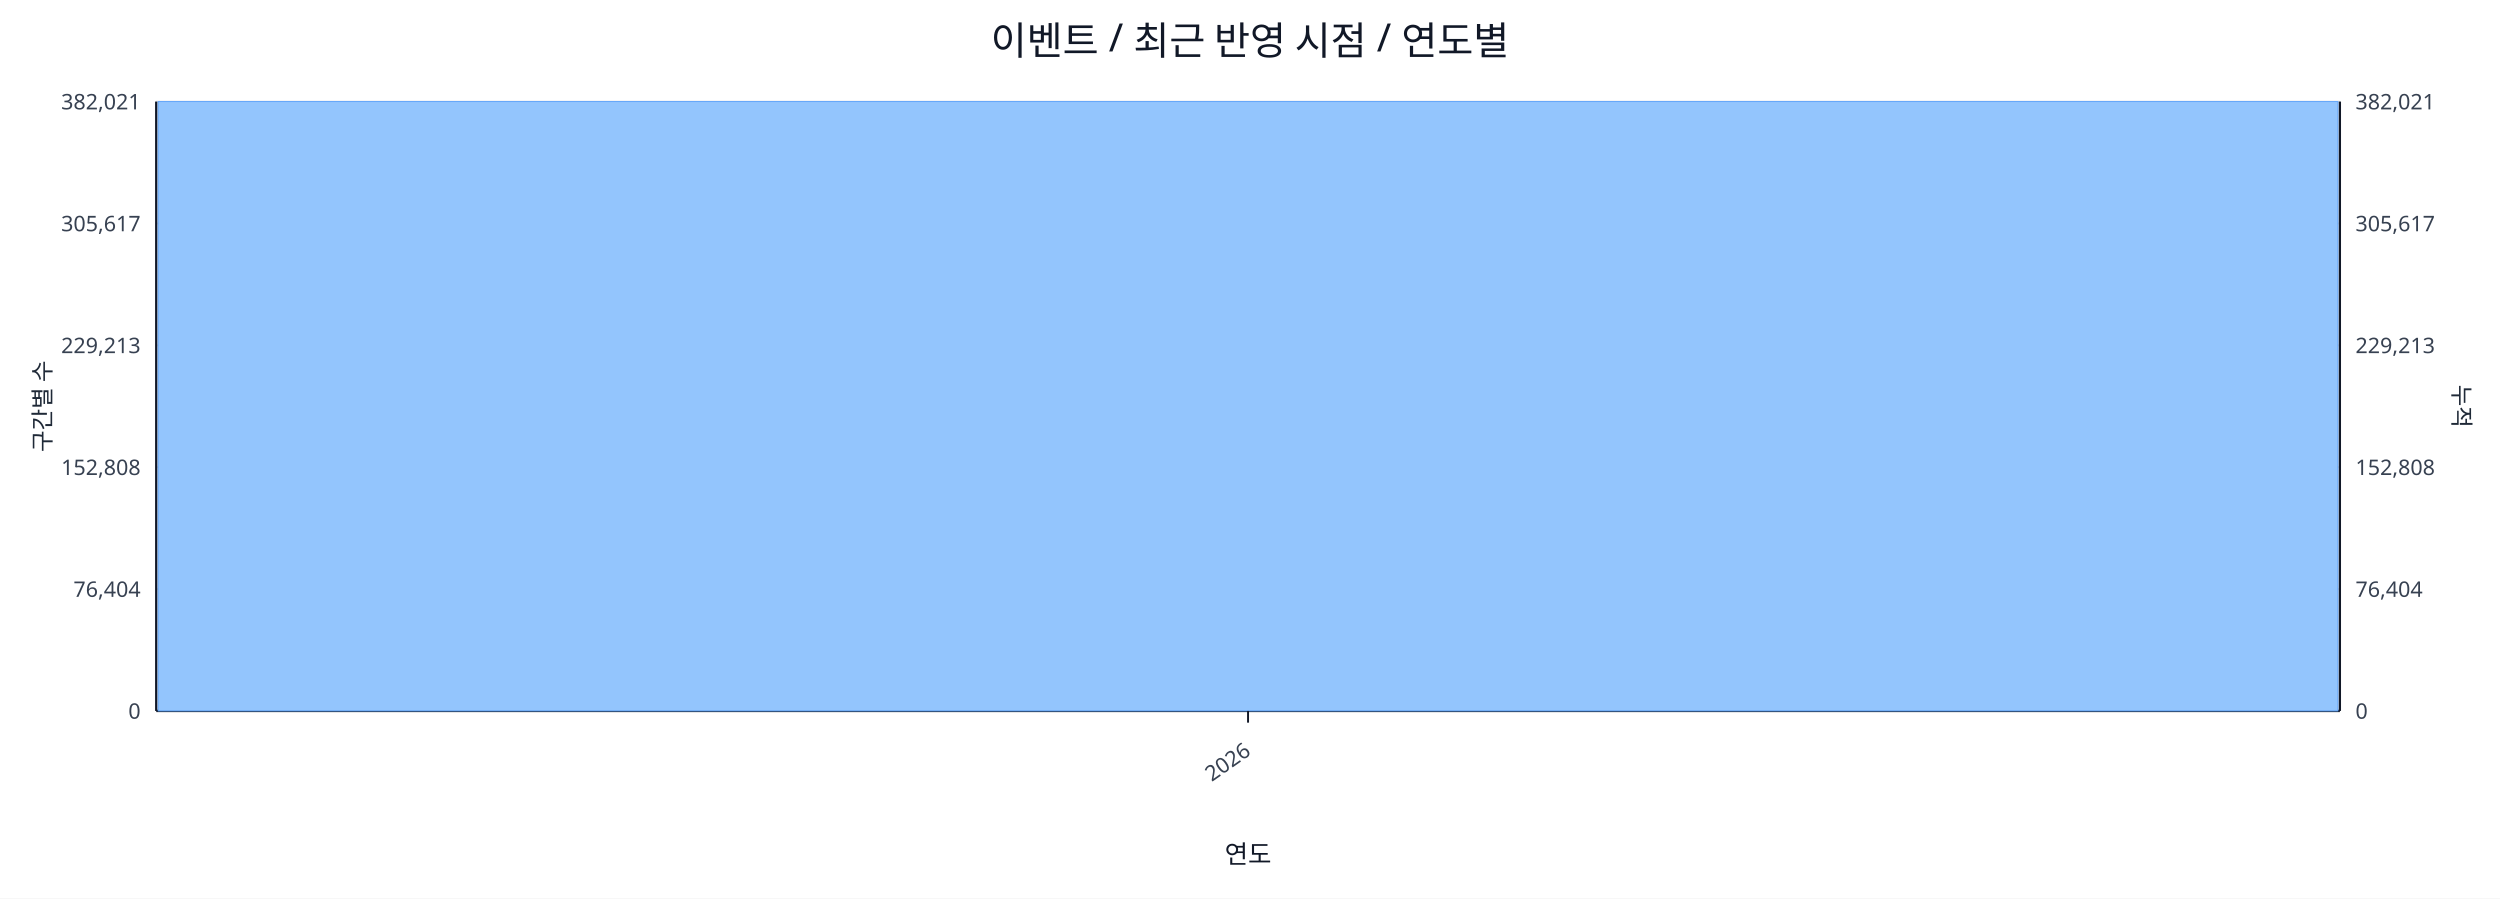
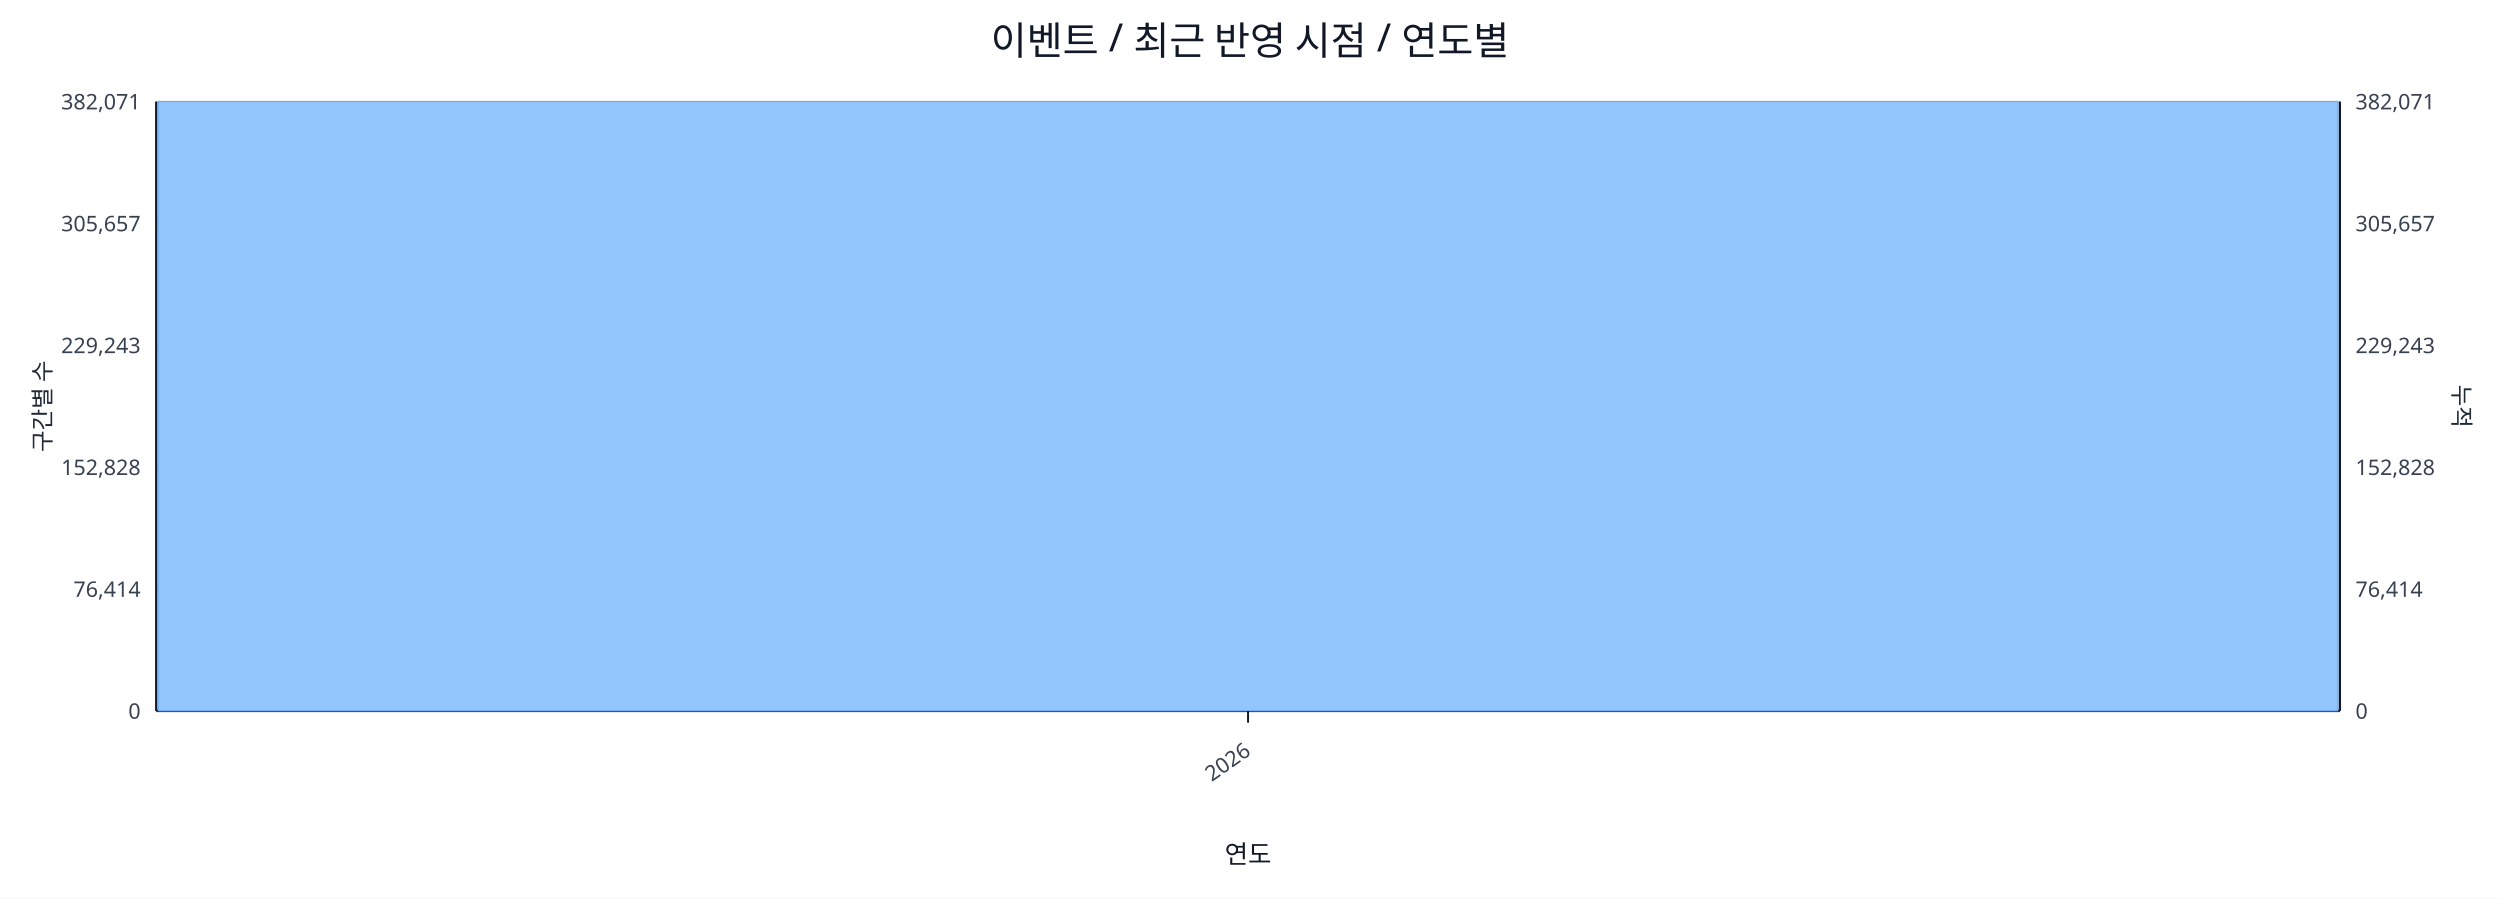
<svg xmlns="http://www.w3.org/2000/svg" width="1280" height="460" viewBox="0 0 1280 460">
  <rect x="0" y="0" width="100%" height="100%" fill="#ffffff" />
  <text x="640.0" y="28" font-size="20" text-anchor="middle" font-family="sans-serif" fill="#111827">이벤트 / 최근 반영 시점 / 연도별</text>
  <line x1="80.0" y1="52.0" x2="1198.0" y2="52.0" stroke="#e5e7eb" stroke-width="1" />
-   <text x="72.0" y="56.0" font-size="11" text-anchor="end" font-family="sans-serif" fill="#374151">382,021</text>
-   <text x="1206.0" y="56.0" font-size="11" text-anchor="start" font-family="sans-serif" fill="#374151">382,021</text>
+   <text x="72.0" y="56.0" font-size="11" text-anchor="end" font-family="sans-serif" fill="#374151">382,071</text>
+   <text x="1206.0" y="56.0" font-size="11" text-anchor="start" font-family="sans-serif" fill="#374151">382,071</text>
  <line x1="80.0" y1="114.4" x2="1198.0" y2="114.4" stroke="#e5e7eb" stroke-width="1" />
-   <text x="72.0" y="118.4" font-size="11" text-anchor="end" font-family="sans-serif" fill="#374151">305,617</text>
-   <text x="1206.0" y="118.4" font-size="11" text-anchor="start" font-family="sans-serif" fill="#374151">305,617</text>
+   <text x="72.0" y="118.4" font-size="11" text-anchor="end" font-family="sans-serif" fill="#374151">305,657</text>
+   <text x="1206.0" y="118.4" font-size="11" text-anchor="start" font-family="sans-serif" fill="#374151">305,657</text>
  <line x1="80.0" y1="176.8" x2="1198.0" y2="176.8" stroke="#e5e7eb" stroke-width="1" />
-   <text x="72.0" y="180.8" font-size="11" text-anchor="end" font-family="sans-serif" fill="#374151">229,213</text>
-   <text x="1206.0" y="180.8" font-size="11" text-anchor="start" font-family="sans-serif" fill="#374151">229,213</text>
+   <text x="72.0" y="180.8" font-size="11" text-anchor="end" font-family="sans-serif" fill="#374151">229,243</text>
+   <text x="1206.0" y="180.8" font-size="11" text-anchor="start" font-family="sans-serif" fill="#374151">229,243</text>
  <line x1="80.0" y1="239.2" x2="1198.0" y2="239.2" stroke="#e5e7eb" stroke-width="1" />
-   <text x="72.0" y="243.2" font-size="11" text-anchor="end" font-family="sans-serif" fill="#374151">152,808</text>
-   <text x="1206.0" y="243.2" font-size="11" text-anchor="start" font-family="sans-serif" fill="#374151">152,808</text>
+   <text x="72.0" y="243.2" font-size="11" text-anchor="end" font-family="sans-serif" fill="#374151">152,828</text>
+   <text x="1206.0" y="243.2" font-size="11" text-anchor="start" font-family="sans-serif" fill="#374151">152,828</text>
  <line x1="80.0" y1="301.6" x2="1198.0" y2="301.6" stroke="#e5e7eb" stroke-width="1" />
-   <text x="72.0" y="305.6" font-size="11" text-anchor="end" font-family="sans-serif" fill="#374151">76,404</text>
-   <text x="1206.0" y="305.6" font-size="11" text-anchor="start" font-family="sans-serif" fill="#374151">76,404</text>
+   <text x="72.0" y="305.6" font-size="11" text-anchor="end" font-family="sans-serif" fill="#374151">76,414</text>
+   <text x="1206.0" y="305.6" font-size="11" text-anchor="start" font-family="sans-serif" fill="#374151">76,414</text>
  <line x1="80.0" y1="364.0" x2="1198.0" y2="364.0" stroke="#e5e7eb" stroke-width="1" />
  <text x="72.0" y="368.0" font-size="11" text-anchor="end" font-family="sans-serif" fill="#374151">0</text>
  <text x="1206.0" y="368.0" font-size="11" text-anchor="start" font-family="sans-serif" fill="#374151">0</text>
  <line x1="80.0" y1="364.0" x2="1198.0" y2="364.0" stroke="#111827" stroke-width="1.2" />
  <line x1="80.0" y1="52.0" x2="80.0" y2="364.0" stroke="#111827" stroke-width="1.2" />
  <line x1="1198.0" y1="52.0" x2="1198.0" y2="364.0" stroke="#111827" stroke-width="1.2" />
  <rect x="81.0" y="52.0" width="1116.0" height="312.0" fill="#93c5fd" stroke="#60a5fa" stroke-width="0.5" />
  <polyline fill="none" stroke="#ef4444" stroke-width="2" points="639.0,52.0" />
  <line x1="639.0" y1="364.0" x2="639.0" y2="370.0" stroke="#111827" stroke-width="1" />
  <text x="641.0" y="386.0" font-size="11" text-anchor="end" transform="rotate(-35 641.0 386.0)" font-family="sans-serif" fill="#374151">2026</text>
  <text x="26" y="208.0" font-size="12" transform="rotate(-90 26 208.0)" text-anchor="middle" font-family="sans-serif" fill="#1f2937">구간별 수</text>
  <text x="1256.0" y="208.0" font-size="12" transform="rotate(90 1256.0 208.0)" text-anchor="middle" font-family="sans-serif" fill="#1f2937">누적</text>
  <text x="639.0" y="442.0" font-size="13" text-anchor="middle" font-family="sans-serif" fill="#111827">연도</text>
</svg>
